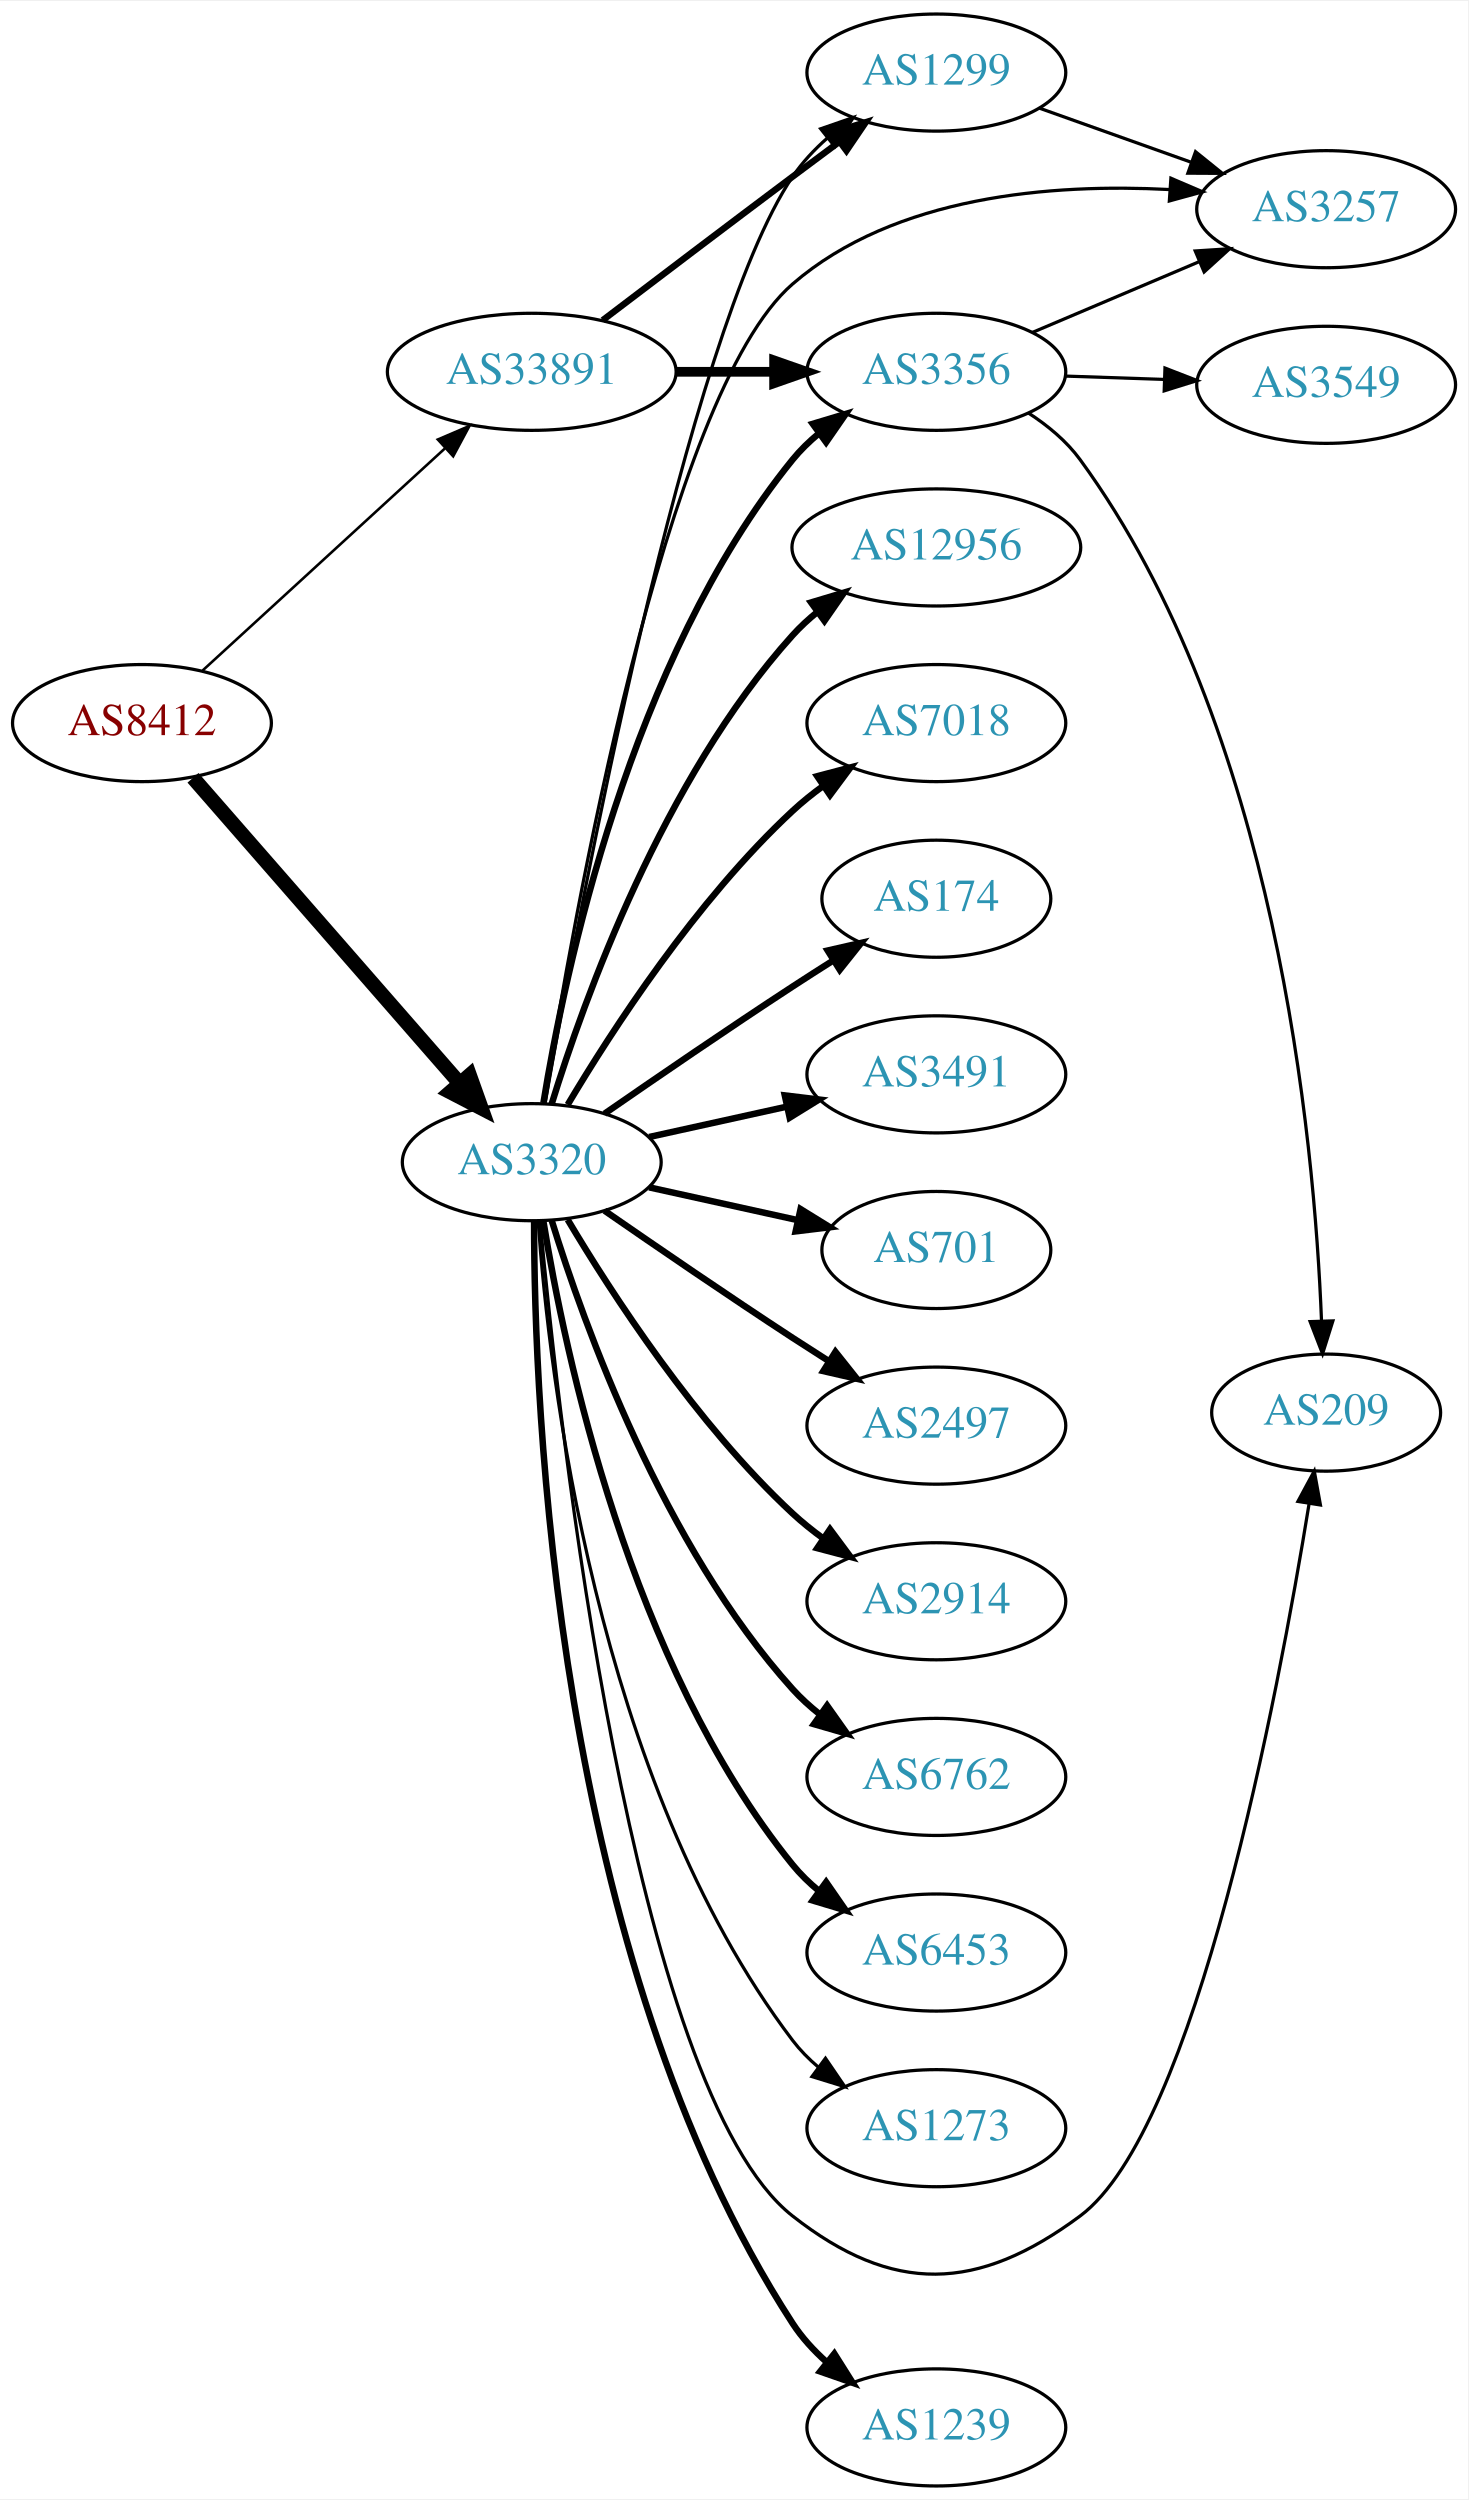
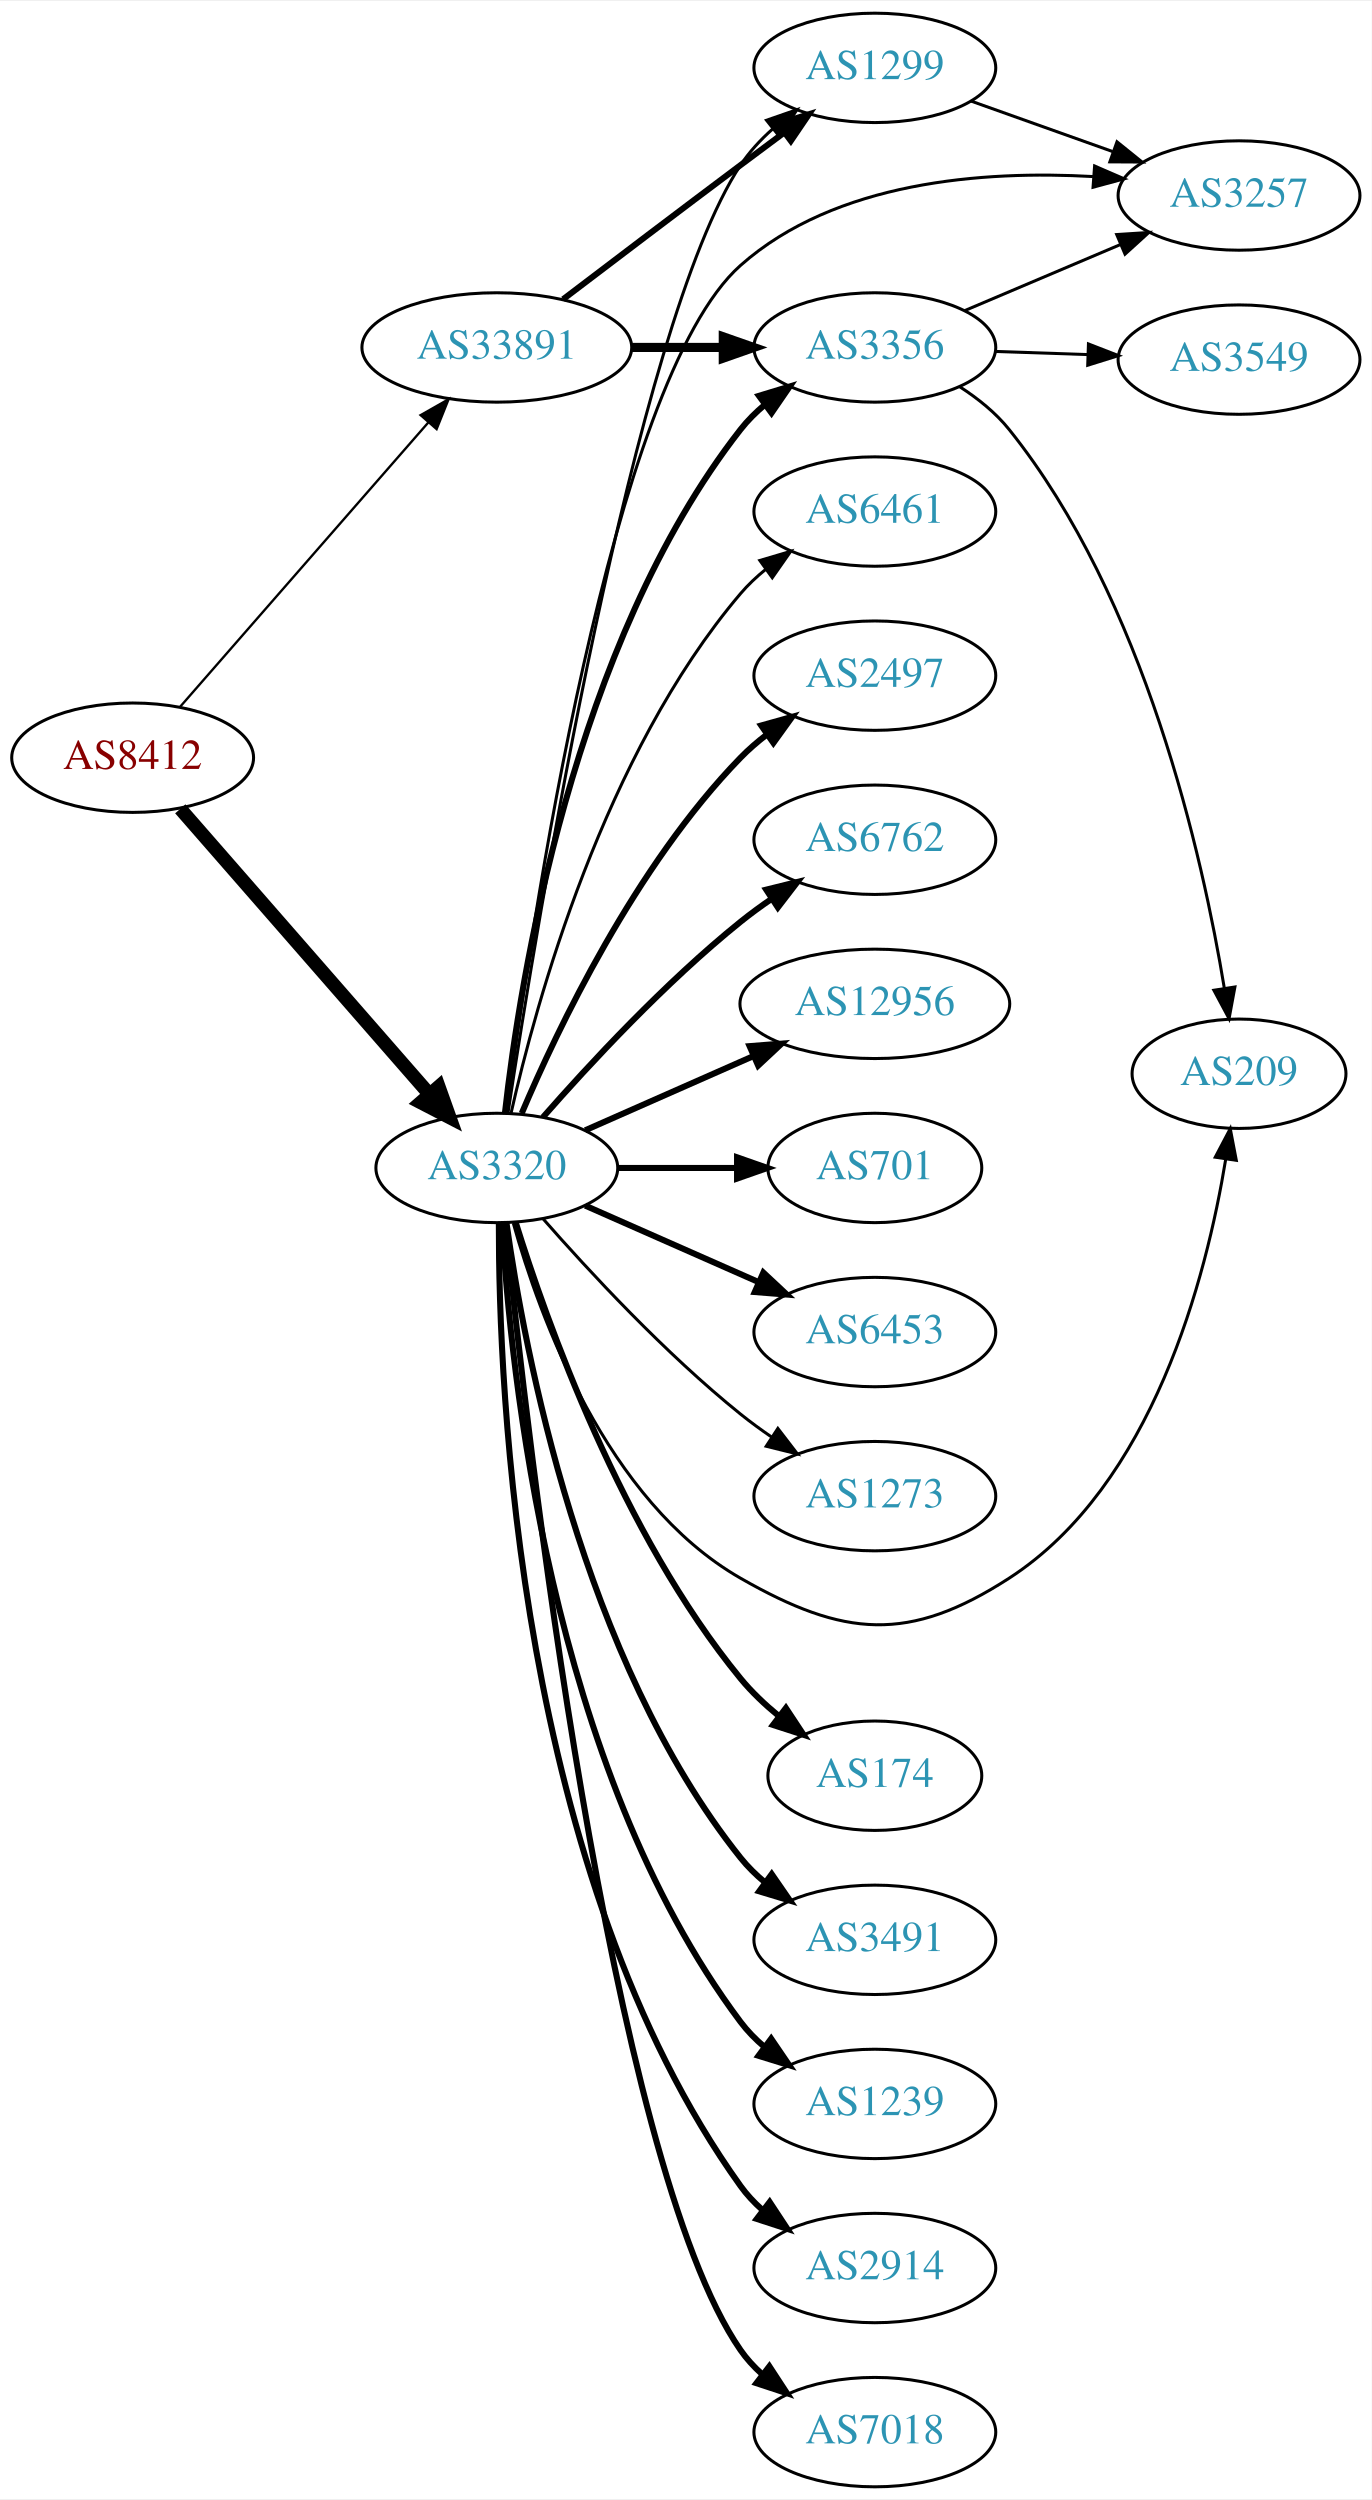
- <svg xmlns="http://www.w3.org/2000/svg" xmlns:xlink="http://www.w3.org/1999/xlink" width="451pt" height="768pt" viewBox="0.00 0.00 451.37 768.00">
-   <g id="graph0" class="graph" transform="scale(1 1) rotate(0) translate(4 764)">
-     <polygon fill="white" stroke="none" points="-4,4 -4,-764 447.37,-764 447.37,4 -4,4" />
+ <svg xmlns="http://www.w3.org/2000/svg" xmlns:xlink="http://www.w3.org/1999/xlink" width="451pt" height="822pt" viewBox="0.00 0.00 451.37 822.00">
+   <g id="graph0" class="graph" transform="scale(1 1) rotate(0) translate(4 818)">
+     <polygon fill="white" stroke="none" points="-4,4 -4,-818 447.37,-818 447.37,4 -4,4" />
    <g id="node1" class="node">
      <g id="a_node1">
        <a xlink:href="/asn/8412" xlink:title="AS8412 ~ Rennweg 97-99 [AT]">
-           <ellipse fill="#ffffff" stroke="black" cx="39.647" cy="-542" rx="39.794" ry="18" />
-           <text text-anchor="middle" x="39.647" y="-538.3" font-family="Times,serif" font-size="14.00" fill="#880000">AS8412</text>
+           <ellipse fill="#ffffff" stroke="black" cx="39.647" cy="-569" rx="39.794" ry="18" />
+           <text text-anchor="middle" x="39.647" y="-565.3" font-family="Times,serif" font-size="14.00" fill="#880000">AS8412</text>
        </a>
      </g>
    </g>
    <g id="node2" class="node">
      <g id="a_node2">
        <a xlink:href="/asn/3320" xlink:title="AS3320 ~ DTAG [DE]">
-           <ellipse fill="#ffffff" stroke="black" cx="159.489" cy="-407" rx="39.794" ry="18" />
-           <text text-anchor="middle" x="159.489" y="-403.3" font-family="Times,serif" font-size="14.00" fill="#2c94b3">AS3320</text>
+           <ellipse fill="#ffffff" stroke="black" cx="159.489" cy="-434" rx="39.794" ry="18" />
+           <text text-anchor="middle" x="159.489" y="-430.3" font-family="Times,serif" font-size="14.00" fill="#2c94b3">AS3320</text>
        </a>
      </g>
    </g>
    <g id="edge1" class="edge">
-       <path fill="none" stroke="black" stroke-width="4.5" d="M55.333,-525.175C75.91,-501.603 113.447,-458.6 137.12,-431.48" />
-       <polygon fill="black" stroke="black" stroke-width="4.5" points="140.378,-433.736 143.988,-423.613 134.445,-428.557 140.378,-433.736" />
+       <path fill="none" stroke="black" stroke-width="4.5" d="M55.333,-552.175C75.91,-528.603 113.447,-485.6 137.12,-458.48" />
+       <polygon fill="black" stroke="black" stroke-width="4.5" points="140.378,-460.736 143.988,-450.613 134.445,-455.557 140.378,-460.736" />
    </g>
    <g id="node3" class="node">
      <g id="a_node3">
        <a xlink:href="/asn/33891" xlink:title="AS33891 ~ CORE-BACKBONE GMBH GLOBAL NETWORK [DE]">
-           <ellipse fill="#ffffff" stroke="black" cx="159.489" cy="-650" rx="44.393" ry="18" />
-           <text text-anchor="middle" x="159.489" y="-646.3" font-family="Times,serif" font-size="14.00" fill="#2c94b3">AS33891</text>
+           <ellipse fill="#ffffff" stroke="black" cx="159.489" cy="-704" rx="44.393" ry="18" />
+           <text text-anchor="middle" x="159.489" y="-700.3" font-family="Times,serif" font-size="14.00" fill="#2c94b3">AS33891</text>
        </a>
      </g>
    </g>
    <g id="edge2" class="edge">
-       <path fill="none" stroke="black" stroke-width="0.804" d="M58.289,-558.169C78.046,-576.276 110.249,-605.789 132.8,-626.457" />
-       <polygon fill="black" stroke="black" stroke-width="0.804" points="130.601,-629.189 140.338,-633.365 135.331,-624.029 130.601,-629.189" />
+       <path fill="none" stroke="black" stroke-width="0.776" d="M55.333,-585.825C75.886,-609.37 113.361,-652.302 137.039,-679.426" />
+       <polygon fill="black" stroke="black" stroke-width="0.776" points="134.404,-681.731 143.617,-686.963 139.678,-677.128 134.404,-681.731" />
    </g>
    <g id="node4" class="node">
      <g id="a_node4">
-         <a xlink:href="/asn/2497" xlink:title="AS2497 ~ Internet Initiative Japan Inc. [JP]">
-           <ellipse fill="#ffffff" stroke="black" cx="283.881" cy="-326" rx="39.794" ry="18" />
-           <text text-anchor="middle" x="283.881" y="-322.3" font-family="Times,serif" font-size="14.00" fill="#2c94b3">AS2497</text>
+         <a xlink:href="/asn/6453" xlink:title="AS6453 ~ TATA COMMUNICATIONS (AMERICA) INC [US]">
+           <ellipse fill="#ffffff" stroke="black" cx="283.881" cy="-380" rx="39.794" ry="18" />
+           <text text-anchor="middle" x="283.881" y="-376.3" font-family="Times,serif" font-size="14.00" fill="#2c94b3">AS6453</text>
        </a>
      </g>
    </g>
    <g id="edge3" class="edge">
-       <path fill="none" stroke="black" stroke-width="2" d="M181.846,-392.099C197.697,-381.123 219.9,-365.921 239.685,-353 243.267,-350.661 247.038,-348.241 250.798,-345.856" />
-       <polygon fill="black" stroke="black" stroke-width="2" points="252.86,-348.693 259.459,-340.404 249.131,-342.769 252.86,-348.693" />
+       <path fill="none" stroke="black" stroke-width="2" d="M188.568,-421.611C205.516,-414.134 227.313,-404.517 245.683,-396.412" />
+       <polygon fill="black" stroke="black" stroke-width="2" points="247.196,-399.57 254.933,-392.331 244.371,-393.166 247.196,-399.57" />
    </g>
    <g id="node5" class="node">
      <g id="a_node5">
-         <a xlink:href="/asn/2914" xlink:title="AS2914 ~ NTT America, Inc. [US]">
-           <ellipse fill="#ffffff" stroke="black" cx="283.881" cy="-272" rx="39.794" ry="18" />
-           <text text-anchor="middle" x="283.881" y="-268.3" font-family="Times,serif" font-size="14.00" fill="#2c94b3">AS2914</text>
+         <a xlink:href="/asn/3356" xlink:title="AS3356 ~ Level 3 Parent, LLC [US]">
+           <ellipse fill="#ffffff" stroke="black" cx="283.881" cy="-704" rx="39.794" ry="18" />
+           <text text-anchor="middle" x="283.881" y="-700.3" font-family="Times,serif" font-size="14.00" fill="#2c94b3">AS3356</text>
        </a>
      </g>
    </g>
    <g id="edge4" class="edge">
-       <path fill="none" stroke="black" stroke-width="2" d="M170.535,-389.329C184.106,-366.528 210.038,-326.528 239.685,-299 242.591,-296.301 245.805,-293.72 249.129,-291.297" />
-       <polygon fill="black" stroke="black" stroke-width="2" points="251.188,-294.13 257.507,-285.625 247.264,-288.333 251.188,-294.13" />
+       <path fill="none" stroke="black" stroke-width="2" d="M162.168,-452.129C166.999,-495.368 184.34,-606.216 239.685,-677 242,-679.961 244.737,-682.683 247.692,-685.164" />
+       <polygon fill="black" stroke="black" stroke-width="2" points="245.748,-688.078 255.883,-691.165 249.885,-682.432 245.748,-688.078" />
    </g>
    <g id="node6" class="node">
      <g id="a_node6">
-         <a xlink:href="/asn/6762" xlink:title="AS6762 ~ TELECOM ITALIA SPARKLE S.p.A. [IT]">
-           <ellipse fill="#ffffff" stroke="black" cx="283.881" cy="-218" rx="39.794" ry="18" />
-           <text text-anchor="middle" x="283.881" y="-214.3" font-family="Times,serif" font-size="14.00" fill="#2c94b3">AS6762</text>
+         <a xlink:href="/asn/1299" xlink:title="AS1299 ~ Telia Carrier [EU]">
+           <ellipse fill="#ffffff" stroke="black" cx="283.881" cy="-796" rx="39.794" ry="18" />
+           <text text-anchor="middle" x="283.881" y="-792.3" font-family="Times,serif" font-size="14.00" fill="#2c94b3">AS1299</text>
        </a>
      </g>
    </g>
    <g id="edge5" class="edge">
-       <path fill="none" stroke="black" stroke-width="2" d="M165.627,-389.06C175.529,-357.021 199.867,-289.188 239.685,-245 242.201,-242.208 245.072,-239.599 248.111,-237.188" />
-       <polygon fill="black" stroke="black" stroke-width="2" points="250.295,-239.93 256.419,-231.285 246.24,-234.224 250.295,-239.93" />
+       <path fill="none" stroke="black" d="M163.179,-452.189C172.484,-513.401 204.662,-711.05 239.685,-764 242.572,-768.364 246.266,-772.351 250.275,-775.918" />
+       <polygon fill="black" stroke="black" points="248.236,-778.768 258.244,-782.245 252.589,-773.286 248.236,-778.768" />
    </g>
    <g id="node7" class="node">
      <g id="a_node7">
-         <a xlink:href="/asn/6453" xlink:title="AS6453 ~ TATA COMMUNICATIONS (AMERICA) INC [US]">
-           <ellipse fill="#ffffff" stroke="black" cx="283.881" cy="-164" rx="39.794" ry="18" />
-           <text text-anchor="middle" x="283.881" y="-160.3" font-family="Times,serif" font-size="14.00" fill="#2c94b3">AS6453</text>
+         <a xlink:href="/asn/174" xlink:title="AS174 ~ Cogent Communications [US]">
+           <ellipse fill="#ffffff" stroke="black" cx="283.881" cy="-234" rx="35.194" ry="18" />
+           <text text-anchor="middle" x="283.881" y="-230.3" font-family="Times,serif" font-size="14.00" fill="#2c94b3">AS174</text>
        </a>
      </g>
    </g>
    <g id="edge6" class="edge">
-       <path fill="none" stroke="black" stroke-width="2" d="M163.07,-388.822C169.525,-349.003 189.596,-252.714 239.685,-191 242.054,-188.082 244.826,-185.388 247.804,-182.925" />
-       <polygon fill="black" stroke="black" stroke-width="2" points="249.995,-185.659 256.026,-176.948 245.879,-179.997 249.995,-185.659" />
+       <path fill="none" stroke="black" stroke-width="2" d="M165.66,-416.218C175.768,-383.701 200.632,-313.622 239.685,-266 243.31,-261.58 247.673,-257.443 252.213,-253.707" />
+       <polygon fill="black" stroke="black" stroke-width="2" points="254.614,-256.278 260.457,-247.44 250.378,-250.706 254.614,-256.278" />
    </g>
    <g id="node8" class="node">
      <g id="a_node8">
-         <a xlink:href="/asn/1299" xlink:title="AS1299 ~ Telia Carrier [EU]">
-           <ellipse fill="#ffffff" stroke="black" cx="283.881" cy="-742" rx="39.794" ry="18" />
-           <text text-anchor="middle" x="283.881" y="-738.3" font-family="Times,serif" font-size="14.00" fill="#2c94b3">AS1299</text>
+         <a xlink:href="/asn/3491" xlink:title="AS3491 ~ PCCW Global, Inc. [US]">
+           <ellipse fill="#ffffff" stroke="black" cx="283.881" cy="-180" rx="39.794" ry="18" />
+           <text text-anchor="middle" x="283.881" y="-176.3" font-family="Times,serif" font-size="14.00" fill="#2c94b3">AS3491</text>
        </a>
      </g>
    </g>
    <g id="edge7" class="edge">
-       <path fill="none" stroke="black" d="M163.625,-425.304C173.809,-483.289 207.18,-661.915 239.685,-710 242.615,-714.335 246.334,-718.306 250.355,-721.864" />
-       <polygon fill="black" stroke="black" points="248.321,-724.718 258.332,-728.186 252.669,-719.232 248.321,-724.718" />
+       <path fill="none" stroke="black" stroke-width="2" d="M162.678,-415.839C168.461,-374.597 187.46,-272.392 239.685,-207 242.031,-204.063 244.788,-201.357 247.756,-198.886" />
+       <polygon fill="black" stroke="black" stroke-width="2" points="249.948,-201.62 255.964,-192.899 245.823,-195.964 249.948,-201.62" />
    </g>
    <g id="node9" class="node">
      <g id="a_node9">
-         <a xlink:href="/asn/3257" xlink:title="AS3257 ~ GTT [DE]">
-           <ellipse fill="#ffffff" stroke="black" cx="403.724" cy="-700" rx="39.794" ry="18" />
-           <text text-anchor="middle" x="403.724" y="-696.3" font-family="Times,serif" font-size="14.00" fill="#2c94b3">AS3257</text>
+         <a xlink:href="/asn/1239" xlink:title="AS1239 ~ Sprint [US]">
+           <ellipse fill="#ffffff" stroke="black" cx="283.881" cy="-126" rx="39.794" ry="18" />
+           <text text-anchor="middle" x="283.881" y="-122.3" font-family="Times,serif" font-size="14.00" fill="#2c94b3">AS1239</text>
        </a>
      </g>
    </g>
    <g id="edge8" class="edge">
-       <path fill="none" stroke="black" d="M163.232,-425.185C171.907,-480.196 200.512,-643.137 239.685,-677 271.178,-704.223 319.598,-707.917 355.498,-706.042" />
-       <polygon fill="black" stroke="black" points="355.997,-709.516 365.735,-705.341 355.519,-702.532 355.997,-709.516" />
+       <path fill="none" stroke="black" stroke-width="2" d="M161.184,-415.937C163.871,-368.22 176.892,-236.736 239.685,-153 241.94,-149.993 244.637,-147.24 247.567,-144.74" />
+       <polygon fill="black" stroke="black" stroke-width="2" points="249.761,-147.47 255.722,-138.712 245.6,-141.841 249.761,-147.47" />
    </g>
    <g id="node10" class="node">
      <g id="a_node10">
-         <a xlink:href="/asn/1239" xlink:title="AS1239 ~ Sprint [US]">
-           <ellipse fill="#ffffff" stroke="black" cx="283.881" cy="-18" rx="39.794" ry="18" />
-           <text text-anchor="middle" x="283.881" y="-14.3" font-family="Times,serif" font-size="14.00" fill="#2c94b3">AS1239</text>
+         <a xlink:href="/asn/2914" xlink:title="AS2914 ~ NTT America, Inc. [US]">
+           <ellipse fill="#ffffff" stroke="black" cx="283.881" cy="-72" rx="39.794" ry="18" />
+           <text text-anchor="middle" x="283.881" y="-68.3" font-family="Times,serif" font-size="14.00" fill="#2c94b3">AS2914</text>
        </a>
      </g>
    </g>
    <g id="edge9" class="edge">
-       <path fill="none" stroke="black" stroke-width="2" d="M160.209,-388.992C160.183,-333.634 166.405,-162.892 239.685,-50 242.534,-45.611 246.207,-41.61 250.206,-38.037" />
-       <polygon fill="black" stroke="black" stroke-width="2" points="252.52,-40.669 258.168,-31.705 248.162,-35.19 252.52,-40.669" />
+       <path fill="none" stroke="black" stroke-width="2" d="M160.157,-415.702C160.078,-361.84 166.37,-201.229 239.685,-99 241.695,-96.197 244.095,-93.622 246.72,-91.269" />
+       <polygon fill="black" stroke="black" stroke-width="2" points="249.273,-93.724 255.102,-84.877 245.028,-88.158 249.273,-93.724" />
    </g>
    <g id="node11" class="node">
      <g id="a_node11">
-         <a xlink:href="/asn/3356" xlink:title="AS3356 ~ Level 3 Parent, LLC [US]">
-           <ellipse fill="#ffffff" stroke="black" cx="283.881" cy="-650" rx="39.794" ry="18" />
-           <text text-anchor="middle" x="283.881" y="-646.3" font-family="Times,serif" font-size="14.00" fill="#2c94b3">AS3356</text>
+         <a xlink:href="/asn/3257" xlink:title="AS3257 ~ GTT [DE]">
+           <ellipse fill="#ffffff" stroke="black" cx="403.724" cy="-754" rx="39.794" ry="18" />
+           <text text-anchor="middle" x="403.724" y="-750.3" font-family="Times,serif" font-size="14.00" fill="#2c94b3">AS3257</text>
        </a>
      </g>
    </g>
    <g id="edge10" class="edge">
-       <path fill="none" stroke="black" stroke-width="2" d="M163.07,-425.178C169.525,-464.997 189.596,-561.286 239.685,-623 242.054,-625.918 244.826,-628.612 247.804,-631.075" />
-       <polygon fill="black" stroke="black" stroke-width="2" points="245.879,-634.003 256.026,-637.052 249.995,-628.341 245.879,-634.003" />
+       <path fill="none" stroke="black" d="M162.734,-452.301C170.322,-511.032 196.953,-693.128 239.685,-731 270.936,-758.697 319.609,-762.274 355.646,-760.239" />
+       <polygon fill="black" stroke="black" points="356.2,-763.708 365.92,-759.49 355.692,-756.727 356.2,-763.708" />
    </g>
    <g id="node12" class="node">
      <g id="a_node12">
-         <a xlink:href="/asn/12956" xlink:title="AS12956 ~ TELXIUS [ES]">
-           <ellipse fill="#ffffff" stroke="black" cx="283.881" cy="-596" rx="44.393" ry="18" />
-           <text text-anchor="middle" x="283.881" y="-592.3" font-family="Times,serif" font-size="14.00" fill="#2c94b3">AS12956</text>
+         <a xlink:href="/asn/7018" xlink:title="AS7018 ~ AT&amp;T Services, Inc. [US]">
+           <ellipse fill="#ffffff" stroke="black" cx="283.881" cy="-18" rx="39.794" ry="18" />
+           <text text-anchor="middle" x="283.881" y="-14.3" font-family="Times,serif" font-size="14.00" fill="#2c94b3">AS7018</text>
        </a>
      </g>
    </g>
    <g id="edge11" class="edge">
-       <path fill="none" stroke="black" stroke-width="2" d="M165.627,-424.94C175.529,-456.979 199.867,-524.812 239.685,-569 242.005,-571.575 244.627,-573.994 247.404,-576.244" />
-       <polygon fill="black" stroke="black" stroke-width="2" points="245.37,-579.092 255.519,-582.132 249.48,-573.426 245.37,-579.092" />
+       <path fill="none" stroke="black" stroke-width="2" d="M162.278,-415.857C169.293,-347.605 196.669,-107.008 239.685,-45 241.651,-42.166 244.021,-39.569 246.625,-37.202" />
+       <polygon fill="black" stroke="black" stroke-width="2" points="249.177,-39.655 254.974,-30.787 244.912,-34.104 249.177,-39.655" />
    </g>
    <g id="node13" class="node">
      <g id="a_node13">
-         <a xlink:href="/asn/7018" xlink:title="AS7018 ~ AT&amp;T Services, Inc. [US]">
-           <ellipse fill="#ffffff" stroke="black" cx="283.881" cy="-542" rx="39.794" ry="18" />
-           <text text-anchor="middle" x="283.881" y="-538.3" font-family="Times,serif" font-size="14.00" fill="#2c94b3">AS7018</text>
+         <a xlink:href="/asn/6461" xlink:title="AS6461 ~ Zayo Bandwidth [US]">
+           <ellipse fill="#ffffff" stroke="black" cx="283.881" cy="-650" rx="39.794" ry="18" />
+           <text text-anchor="middle" x="283.881" y="-646.3" font-family="Times,serif" font-size="14.00" fill="#2c94b3">AS6461</text>
        </a>
      </g>
    </g>
    <g id="edge12" class="edge">
-       <path fill="none" stroke="black" stroke-width="2" d="M170.535,-424.671C184.106,-447.472 210.038,-487.472 239.685,-515 242.591,-517.699 245.805,-520.28 249.129,-522.703" />
-       <polygon fill="black" stroke="black" stroke-width="2" points="247.264,-525.667 257.507,-528.375 251.188,-519.87 247.264,-525.667" />
+       <path fill="none" stroke="black" d="M164.183,-452.075C172.323,-488.148 194.756,-570.14 239.685,-623 242.119,-625.864 244.936,-628.521 247.941,-630.961" />
+       <polygon fill="black" stroke="black" points="246.04,-633.905 256.201,-636.906 250.129,-628.224 246.04,-633.905" />
    </g>
    <g id="node14" class="node">
      <g id="a_node14">
-         <a xlink:href="/asn/174" xlink:title="AS174 ~ Cogent Communications [US]">
-           <ellipse fill="#ffffff" stroke="black" cx="283.881" cy="-488" rx="35.194" ry="18" />
-           <text text-anchor="middle" x="283.881" y="-484.3" font-family="Times,serif" font-size="14.00" fill="#2c94b3">AS174</text>
+         <a xlink:href="/asn/2497" xlink:title="AS2497 ~ Internet Initiative Japan Inc. [JP]">
+           <ellipse fill="#ffffff" stroke="black" cx="283.881" cy="-596" rx="39.794" ry="18" />
+           <text text-anchor="middle" x="283.881" y="-592.3" font-family="Times,serif" font-size="14.00" fill="#2c94b3">AS2497</text>
        </a>
      </g>
    </g>
    <g id="edge13" class="edge">
-       <path fill="none" stroke="black" stroke-width="2" d="M181.846,-421.901C197.697,-432.877 219.9,-448.079 239.685,-461 243.73,-463.642 248.015,-466.385 252.254,-469.067" />
-       <polygon fill="black" stroke="black" stroke-width="2" points="250.469,-472.079 260.799,-474.432 254.191,-466.15 250.469,-472.079" />
+       <path fill="none" stroke="black" stroke-width="2" d="M167.68,-451.975C179.446,-479.682 205.021,-533.348 239.685,-569 242.305,-571.695 245.246,-574.239 248.329,-576.608" />
+       <polygon fill="black" stroke="black" stroke-width="2" points="246.495,-579.597 256.697,-582.455 250.504,-573.859 246.495,-579.597" />
    </g>
    <g id="node15" class="node">
      <g id="a_node15">
-         <a xlink:href="/asn/3491" xlink:title="AS3491 ~ PCCW Global, Inc. [US]">
-           <ellipse fill="#ffffff" stroke="black" cx="283.881" cy="-434" rx="39.794" ry="18" />
-           <text text-anchor="middle" x="283.881" y="-430.3" font-family="Times,serif" font-size="14.00" fill="#2c94b3">AS3491</text>
+         <a xlink:href="/asn/6762" xlink:title="AS6762 ~ TELECOM ITALIA SPARKLE S.p.A. [IT]">
+           <ellipse fill="#ffffff" stroke="black" cx="283.881" cy="-542" rx="39.794" ry="18" />
+           <text text-anchor="middle" x="283.881" y="-538.3" font-family="Times,serif" font-size="14.00" fill="#2c94b3">AS6762</text>
        </a>
      </g>
    </g>
    <g id="edge14" class="edge">
-       <path fill="none" stroke="black" stroke-width="2" d="M195.562,-414.737C208.749,-417.646 223.929,-420.995 237.894,-424.076" />
-       <polygon fill="black" stroke="black" stroke-width="2" points="237.284,-427.525 247.803,-426.262 238.792,-420.69 237.284,-427.525" />
+       <path fill="none" stroke="black" stroke-width="2" d="M174.641,-450.663C189.743,-467.894 214.864,-495.024 239.685,-515 242.941,-517.62 246.466,-520.192 250.05,-522.646" />
+       <polygon fill="black" stroke="black" stroke-width="2" points="248.138,-525.577 258.423,-528.121 251.969,-519.719 248.138,-525.577" />
    </g>
    <g id="node16" class="node">
      <g id="a_node16">
-         <a xlink:href="/asn/209" xlink:title="AS209 ~ CenturyLink Communications, LLC [US]">
-           <ellipse fill="#ffffff" stroke="black" cx="403.724" cy="-330" rx="35.194" ry="18" />
-           <text text-anchor="middle" x="403.724" y="-326.3" font-family="Times,serif" font-size="14.00" fill="#2c94b3">AS209</text>
+         <a xlink:href="/asn/12956" xlink:title="AS12956 ~ TELXIUS [ES]">
+           <ellipse fill="#ffffff" stroke="black" cx="283.881" cy="-488" rx="44.393" ry="18" />
+           <text text-anchor="middle" x="283.881" y="-484.3" font-family="Times,serif" font-size="14.00" fill="#2c94b3">AS12956</text>
        </a>
      </g>
    </g>
    <g id="edge15" class="edge">
-       <path fill="none" stroke="black" d="M162.042,-389.004C167.827,-326.674 190.379,-121.706 239.685,-83 270.587,-58.742 296.535,-59.581 328.077,-83 363.715,-109.46 388.908,-242.96 398.472,-301.929" />
-       <polygon fill="black" stroke="black" points="395.051,-302.702 400.075,-312.029 401.965,-301.604 395.051,-302.702" />
+       <path fill="none" stroke="black" stroke-width="2" d="M188.568,-446.389C204.884,-453.587 225.695,-462.769 243.614,-470.675" />
+       <polygon fill="black" stroke="black" stroke-width="2" points="242.663,-474.081 253.225,-474.916 245.489,-467.677 242.663,-474.081" />
    </g>
    <g id="node17" class="node">
      <g id="a_node17">
        <a xlink:href="/asn/701" xlink:title="AS701 ~ UUNET [US]">
-           <ellipse fill="#ffffff" stroke="black" cx="283.881" cy="-380" rx="35.194" ry="18" />
-           <text text-anchor="middle" x="283.881" y="-376.3" font-family="Times,serif" font-size="14.00" fill="#2c94b3">AS701</text>
+           <ellipse fill="#ffffff" stroke="black" cx="283.881" cy="-434" rx="35.194" ry="18" />
+           <text text-anchor="middle" x="283.881" y="-430.3" font-family="Times,serif" font-size="14.00" fill="#2c94b3">AS701</text>
        </a>
      </g>
    </g>
    <g id="edge16" class="edge">
-       <path fill="none" stroke="black" stroke-width="2" d="M195.562,-399.263C209.795,-396.123 226.35,-392.471 241.194,-389.196" />
-       <polygon fill="black" stroke="black" stroke-width="2" points="242.137,-392.572 251.148,-387 240.629,-385.737 242.137,-392.572" />
+       <path fill="none" stroke="black" stroke-width="2" d="M199.215,-434C211.704,-434 225.642,-434 238.506,-434" />
+       <polygon fill="black" stroke="black" stroke-width="2" points="238.544,-437.5 248.544,-434 238.544,-430.5 238.544,-437.5" />
    </g>
    <g id="node18" class="node">
      <g id="a_node18">
-         <a xlink:href="/asn/1273" xlink:title="AS1273 ~ RIPE Network Coordination Centre [NL]">
-           <ellipse fill="#ffffff" stroke="black" cx="283.881" cy="-110" rx="39.794" ry="18" />
-           <text text-anchor="middle" x="283.881" y="-106.3" font-family="Times,serif" font-size="14.00" fill="#2c94b3">AS1273</text>
+         <a xlink:href="/asn/209" xlink:title="AS209 ~ CenturyLink Communications, LLC [US]">
+           <ellipse fill="#ffffff" stroke="black" cx="403.724" cy="-465" rx="35.194" ry="18" />
+           <text text-anchor="middle" x="403.724" y="-461.3" font-family="Times,serif" font-size="14.00" fill="#2c94b3">AS209</text>
        </a>
      </g>
    </g>
    <g id="edge17" class="edge">
-       <path fill="none" stroke="black" d="M161.438,-388.964C164.724,-342.543 179.034,-216.993 239.685,-137 241.956,-134.005 244.663,-131.26 247.6,-128.765" />
-       <polygon fill="black" stroke="black" points="249.794,-131.496 255.765,-122.744 245.639,-125.862 249.794,-131.496" />
-     </g>
-     <g id="edge21" class="edge">
-       <path fill="none" stroke="black" stroke-width="2" d="M181.286,-665.852C197.232,-677.984 219.806,-695.107 239.685,-710 244.26,-713.427 249.119,-717.047 253.863,-720.57" />
-       <polygon fill="black" stroke="black" stroke-width="2" points="252.076,-723.602 262.194,-726.745 256.245,-717.978 252.076,-723.602" />
-     </g>
-     <g id="edge22" class="edge">
-       <path fill="none" stroke="black" stroke-width="3" d="M203.985,-650C213.674,-650 224.01,-650 233.903,-650" />
-       <polygon fill="black" stroke="black" stroke-width="3" points="234.006,-653.5 244.006,-650 234.006,-646.5 234.006,-653.5" />
-     </g>
-     <g id="edge23" class="edge">
-       <path fill="none" stroke="black" d="M315.535,-731.075C329.745,-726.01 346.828,-719.922 362.093,-714.481" />
-       <polygon fill="black" stroke="black" points="363.569,-717.671 371.814,-711.017 361.219,-711.077 363.569,-717.671" />
-     </g>
-     <g id="edge19" class="edge">
-       <path fill="none" stroke="black" d="M313.408,-662.104C328.782,-668.627 347.958,-676.763 364.596,-683.823" />
-       <polygon fill="black" stroke="black" points="363.479,-687.151 374.052,-687.835 366.213,-680.707 363.479,-687.151" />
-     </g>
-     <g id="edge20" class="edge">
-       <path fill="none" stroke="black" d="M312.142,-637.364C318.121,-633.493 323.904,-628.713 328.077,-623 388.305,-540.537 400.103,-414.212 402.297,-358.303" />
-       <polygon fill="black" stroke="black" points="405.801,-358.199 402.619,-348.093 398.805,-357.978 405.801,-358.199" />
+       <path fill="none" stroke="black" d="M164.901,-415.859C173.424,-385.294 195.356,-324.389 239.685,-299 273.775,-279.475 295.09,-277.665 328.077,-299 375.371,-329.588 392.994,-398.055 399.337,-436.825" />
+       <polygon fill="black" stroke="black" points="395.905,-437.542 400.842,-446.916 402.828,-436.509 395.905,-437.542" />
    </g>
    <g id="node19" class="node">
      <g id="a_node19">
+         <a xlink:href="/asn/1273" xlink:title="AS1273 ~ RIPE Network Coordination Centre [NL]">
+           <ellipse fill="#ffffff" stroke="black" cx="283.881" cy="-326" rx="39.794" ry="18" />
+           <text text-anchor="middle" x="283.881" y="-322.3" font-family="Times,serif" font-size="14.00" fill="#2c94b3">AS1273</text>
+         </a>
+       </g>
+     </g>
+     <g id="edge18" class="edge">
+       <path fill="none" stroke="black" d="M174.641,-417.337C189.743,-400.106 214.864,-372.976 239.685,-353 242.941,-350.38 246.466,-347.808 250.05,-345.354" />
+       <polygon fill="black" stroke="black" points="251.969,-348.281 258.423,-339.879 248.138,-342.423 251.969,-348.281" />
+     </g>
+     <g id="edge23" class="edge">
+       <path fill="none" stroke="black" stroke-width="3" d="M203.985,-704C213.674,-704 224.01,-704 233.903,-704" />
+       <polygon fill="black" stroke="black" stroke-width="3" points="234.006,-707.5 244.006,-704 234.006,-700.5 234.006,-707.5" />
+     </g>
+     <g id="edge22" class="edge">
+       <path fill="none" stroke="black" stroke-width="2" d="M181.286,-719.852C197.232,-731.984 219.806,-749.107 239.685,-764 244.26,-767.427 249.119,-771.047 253.863,-774.57" />
+       <polygon fill="black" stroke="black" stroke-width="2" points="252.076,-777.602 262.194,-780.745 256.245,-771.978 252.076,-777.602" />
+     </g>
+     <g id="edge21" class="edge">
+       <path fill="none" stroke="black" d="M313.408,-716.104C328.782,-722.627 347.958,-730.763 364.596,-737.823" />
+       <polygon fill="black" stroke="black" points="363.479,-741.151 374.052,-741.835 366.213,-734.707 363.479,-741.151" />
+     </g>
+     <g id="edge20" class="edge">
+       <path fill="none" stroke="black" d="M311.787,-691.092C317.777,-687.229 323.654,-682.522 328.077,-677 372.812,-621.152 391.76,-536.532 398.911,-493.018" />
+       <polygon fill="black" stroke="black" points="402.37,-493.551 400.447,-483.132 395.453,-492.476 402.37,-493.551" />
+     </g>
+     <g id="node20" class="node">
+       <g id="a_node20">
        <a xlink:href="/asn/3549" xlink:title="AS3549 ~ Level 3 Parent, LLC [US]">
-           <ellipse fill="#ffffff" stroke="black" cx="403.724" cy="-646" rx="39.794" ry="18" />
-           <text text-anchor="middle" x="403.724" y="-642.3" font-family="Times,serif" font-size="14.00" fill="#2c94b3">AS3549</text>
-         </a>
-       </g>
-     </g>
-     <g id="edge18" class="edge">
-       <path fill="none" stroke="black" d="M323.467,-648.69C333.234,-648.359 343.85,-647.998 354.044,-647.652" />
-       <polygon fill="black" stroke="black" points="354.176,-651.15 364.051,-647.313 353.938,-644.154 354.176,-651.15" />
+           <ellipse fill="#ffffff" stroke="black" cx="403.724" cy="-700" rx="39.794" ry="18" />
+           <text text-anchor="middle" x="403.724" y="-696.3" font-family="Times,serif" font-size="14.00" fill="#2c94b3">AS3549</text>
+         </a>
+       </g>
+     </g>
+     <g id="edge19" class="edge">
+       <path fill="none" stroke="black" d="M323.467,-702.69C333.234,-702.359 343.85,-701.998 354.044,-701.652" />
+       <polygon fill="black" stroke="black" points="354.176,-705.15 364.051,-701.313 353.938,-698.154 354.176,-705.15" />
+     </g>
+     <g id="edge24" class="edge">
+       <path fill="none" stroke="black" d="M315.535,-785.075C329.745,-780.01 346.828,-773.922 362.093,-768.481" />
+       <polygon fill="black" stroke="black" points="363.569,-771.671 371.814,-765.017 361.219,-765.077 363.569,-771.671" />
    </g>
  </g>
</svg>
